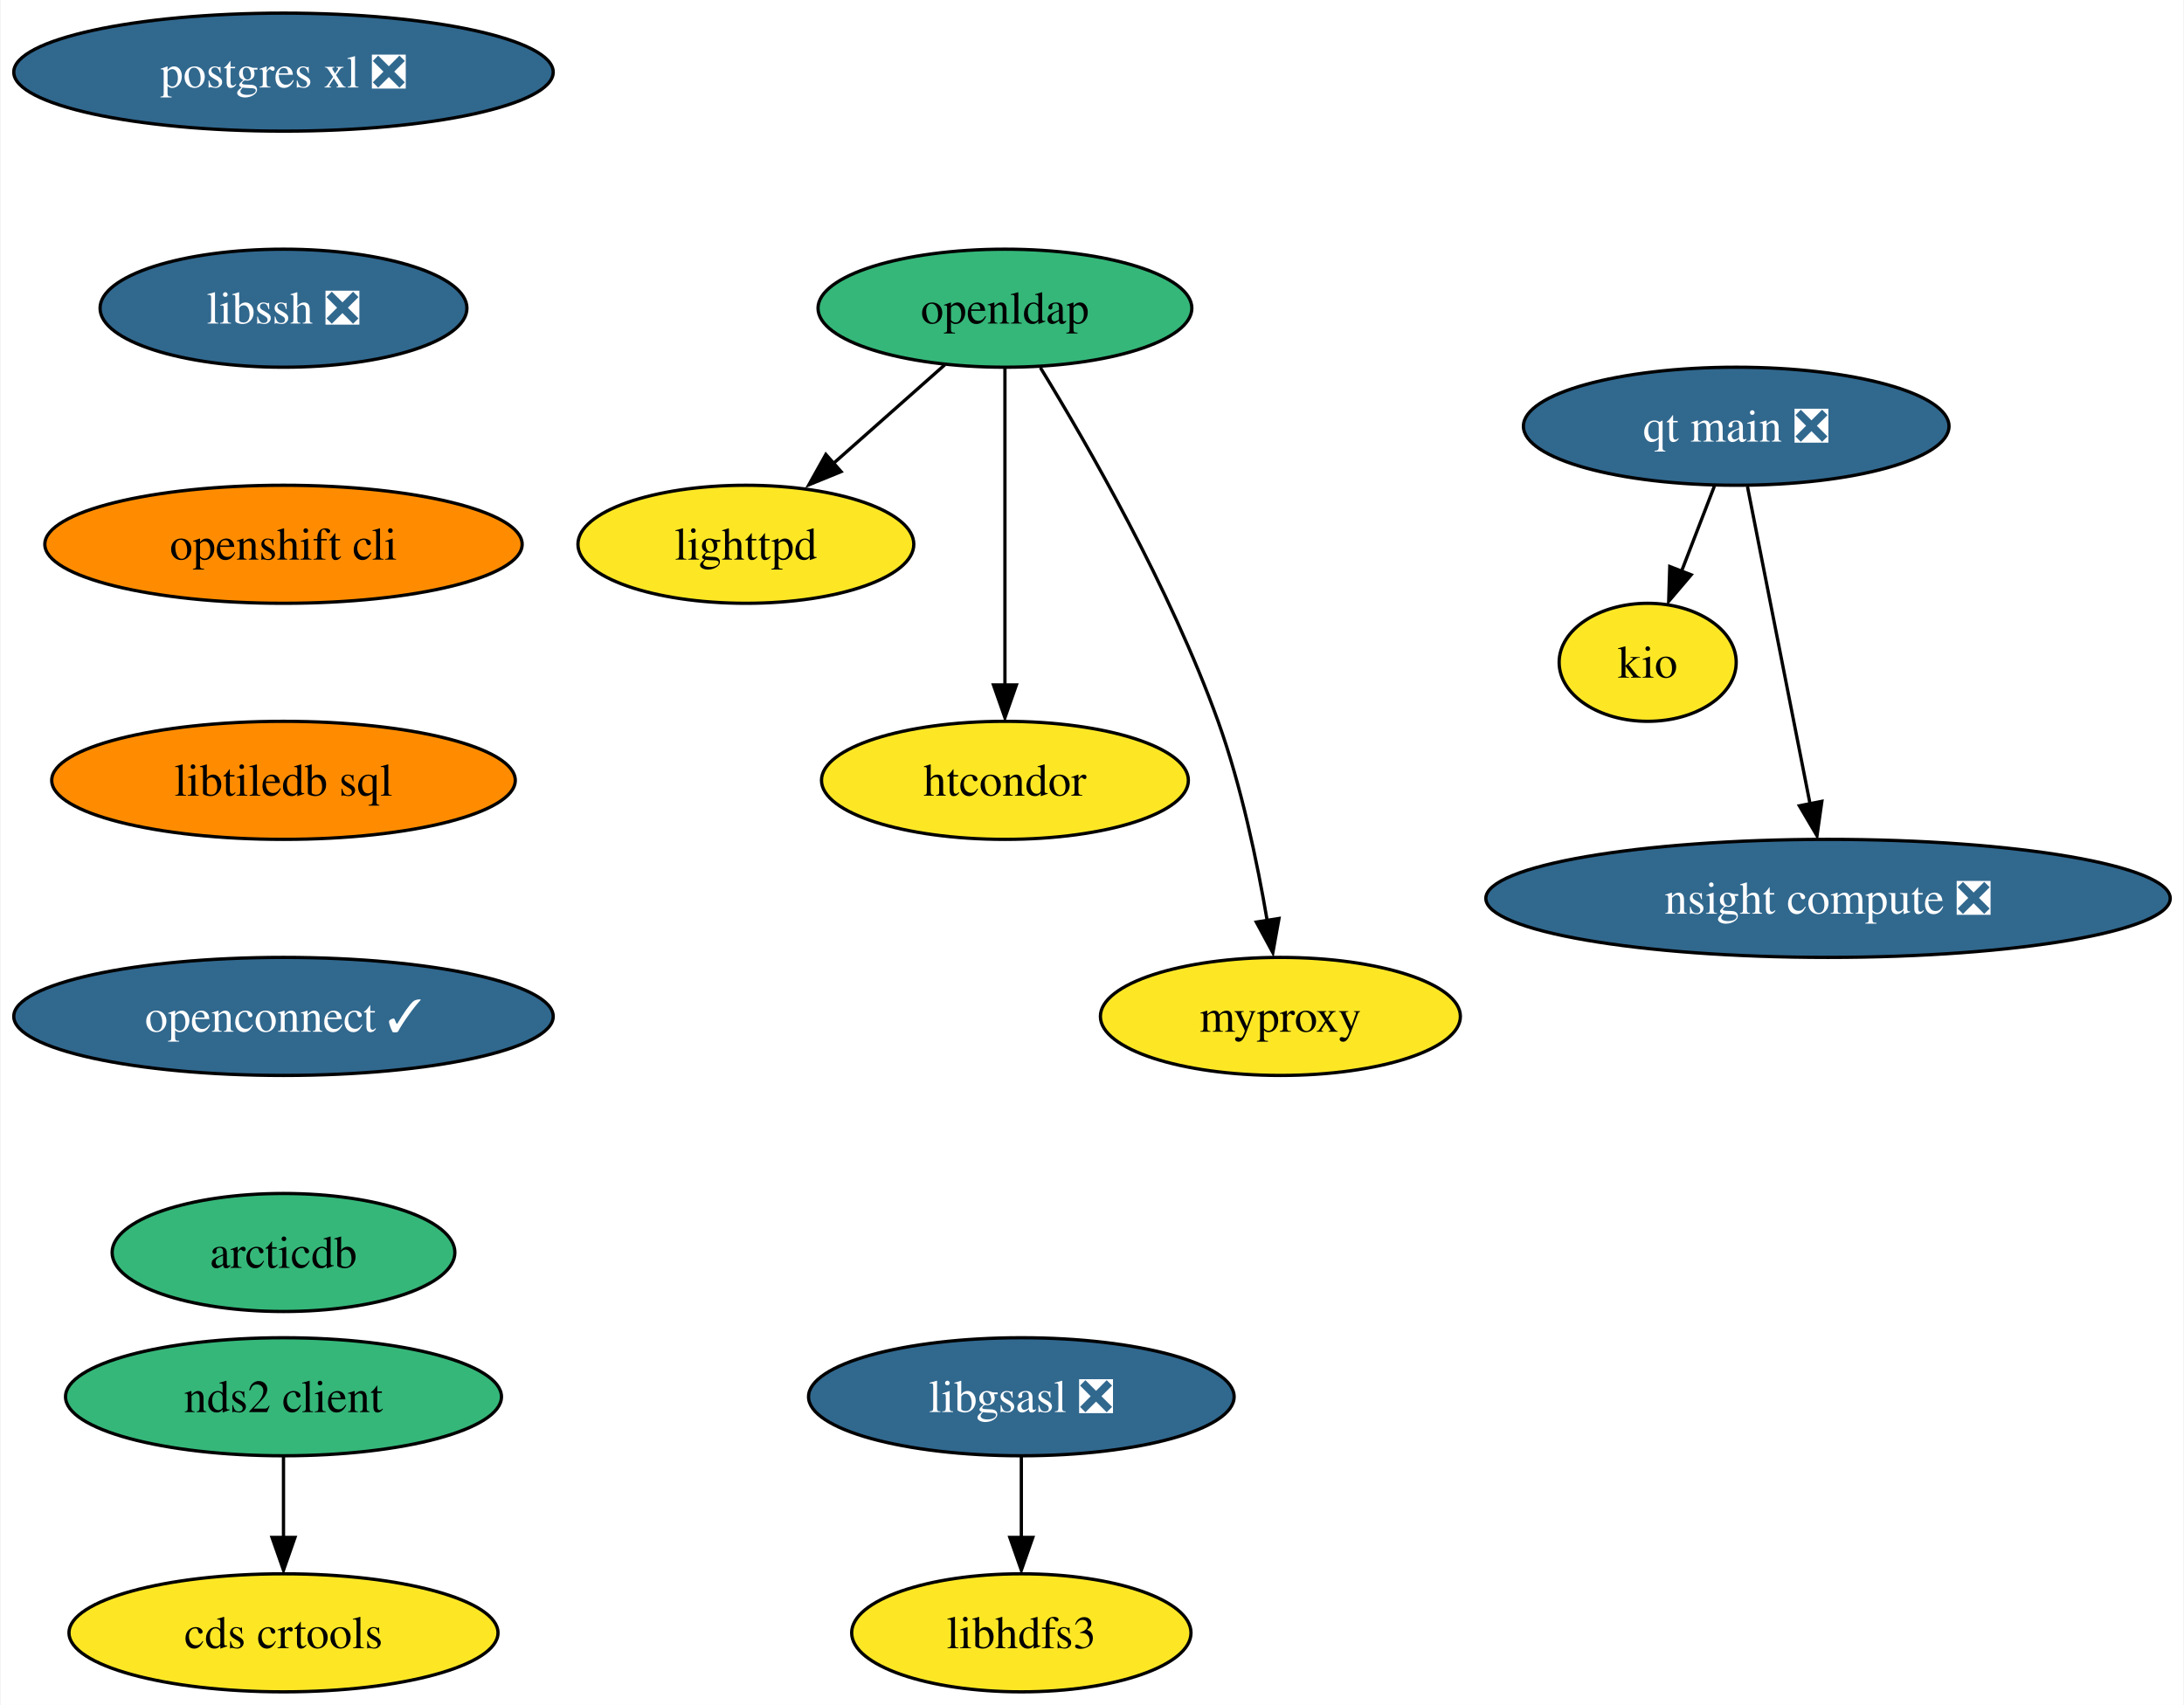
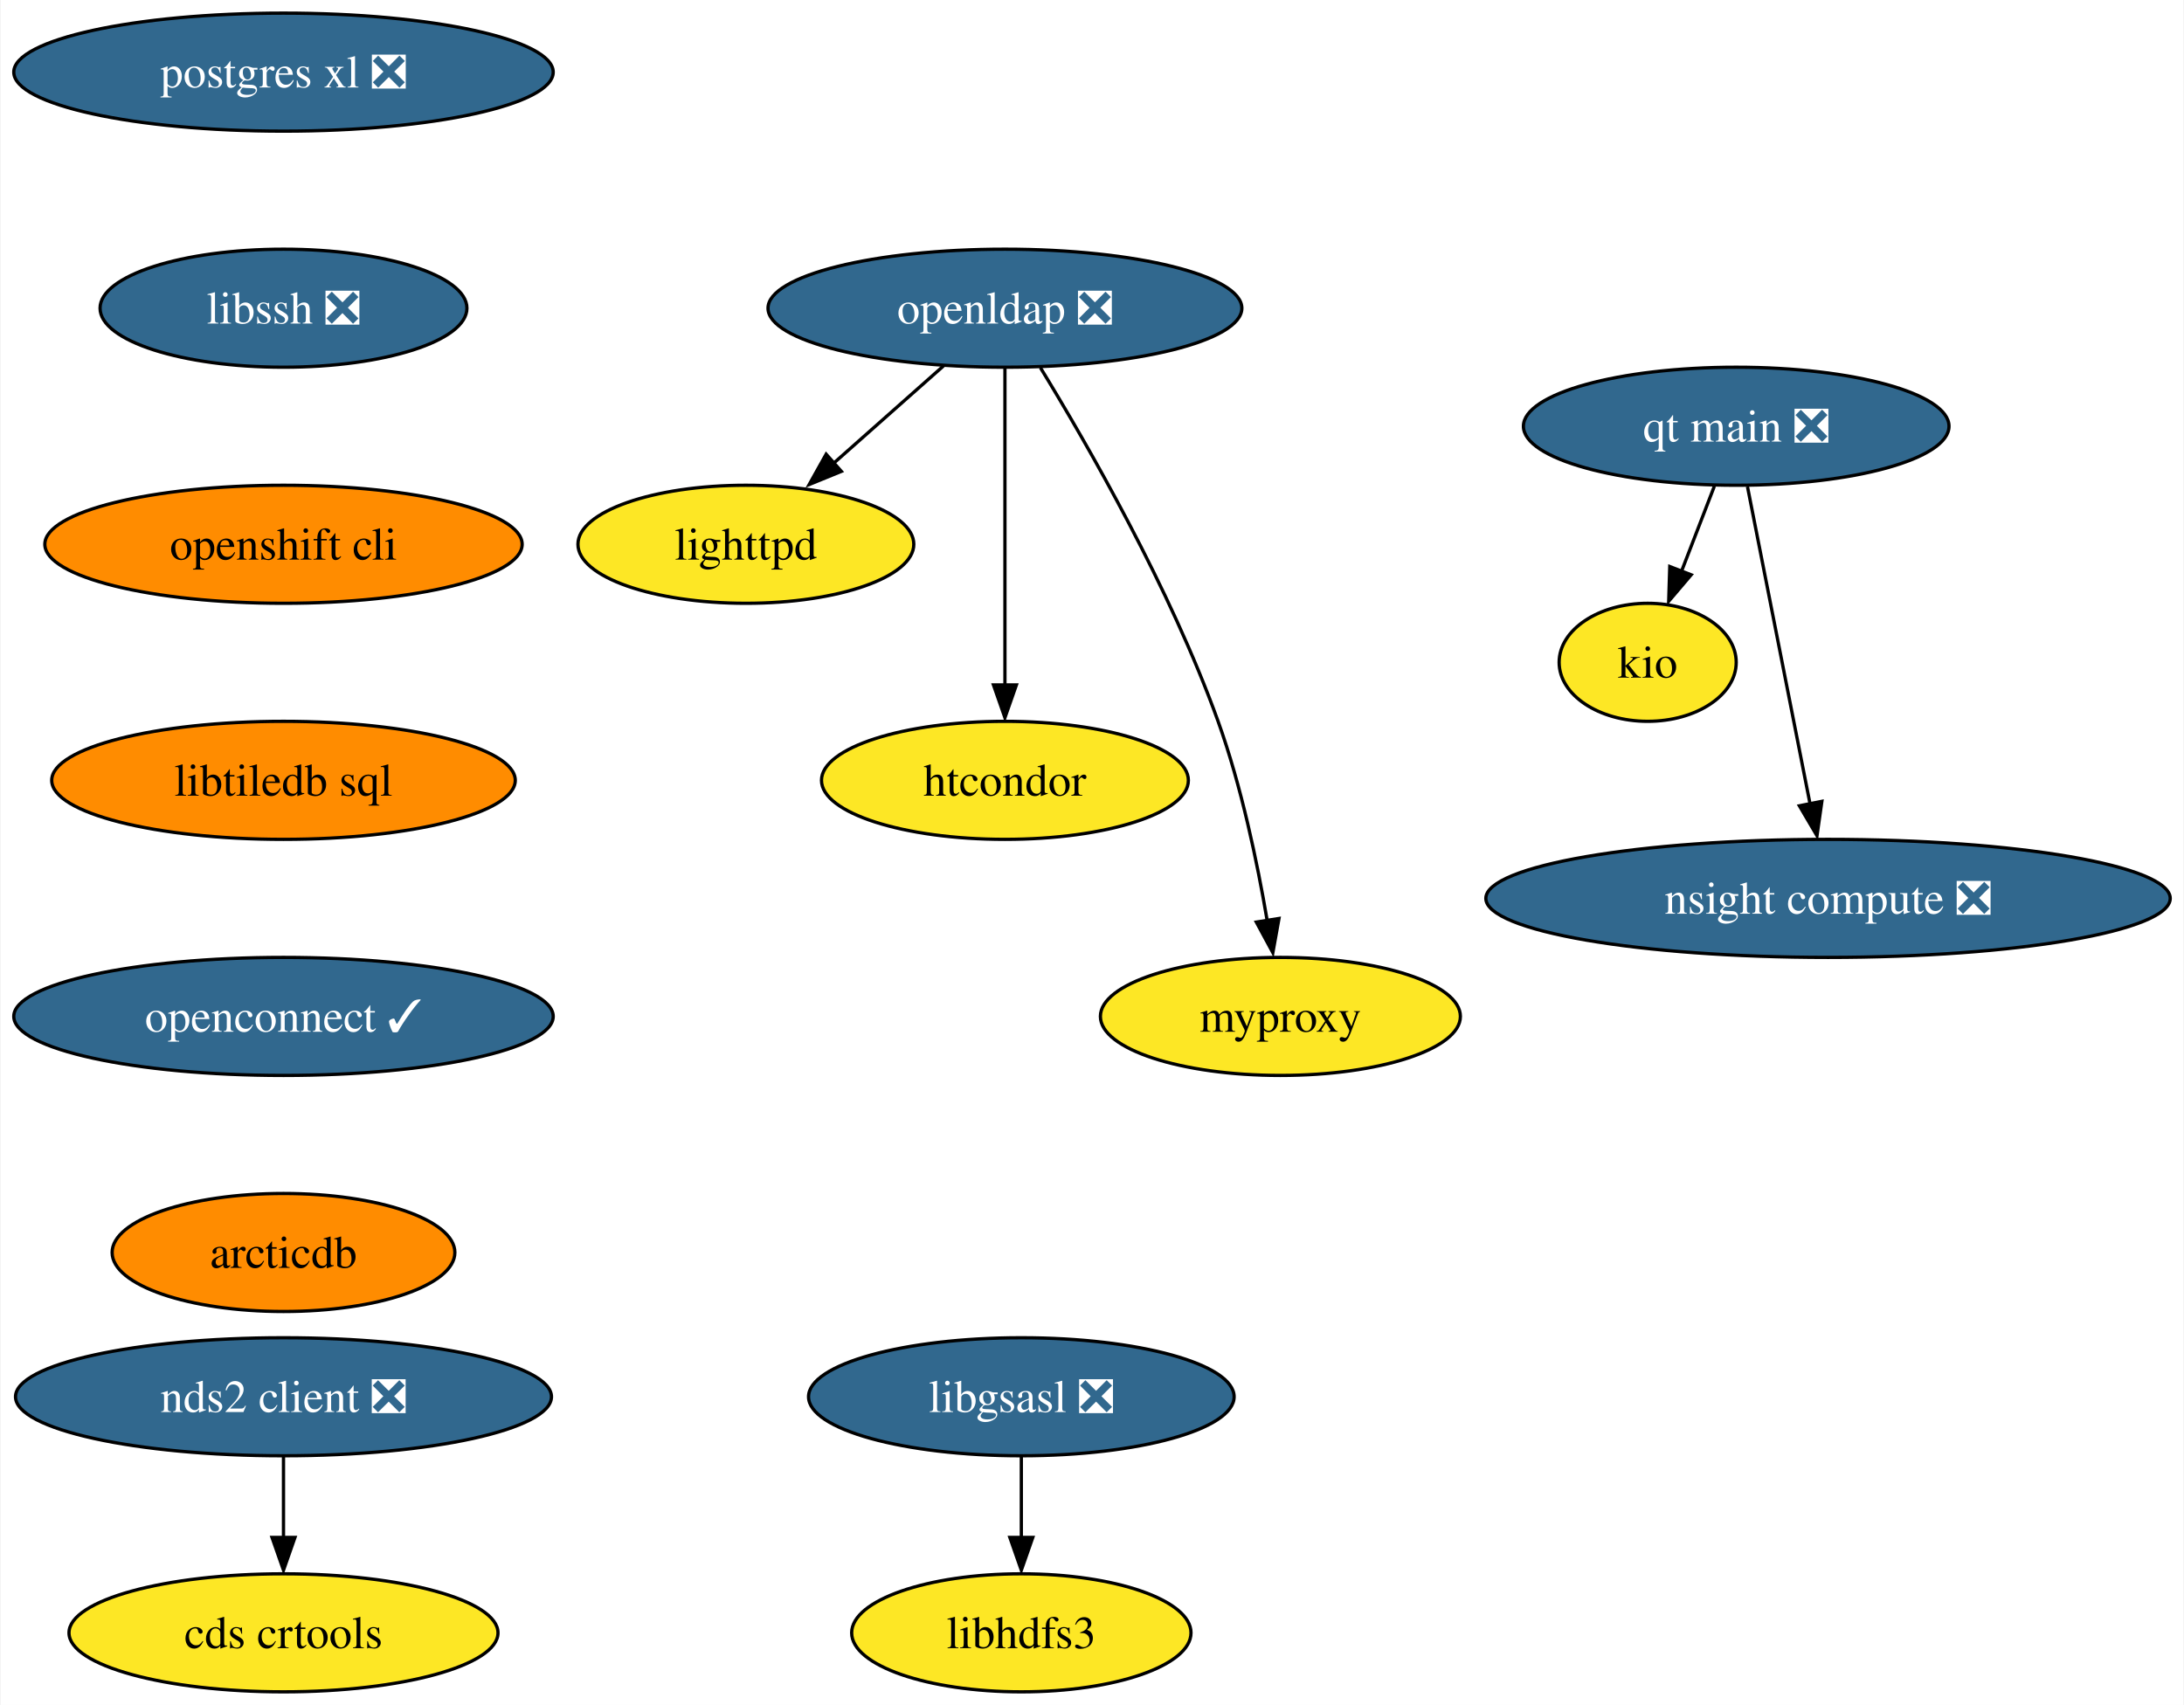
<svg xmlns="http://www.w3.org/2000/svg" xmlns:xlink="http://www.w3.org/1999/xlink" width="666pt" height="520pt" viewBox="0.00 0.00 665.60 520.00">
  <g id="graph0" class="graph" transform="scale(1 1) rotate(0) translate(4 516)">
    <polygon fill="white" stroke="none" points="-4,4 -4,-516 661.6,-516 661.6,4 -4,4" />
    <g id="node1" class="node">
      <g id="a_node1">
        <a xlink:href="https://github.com/conda-forge/libgsasl-feedstock/pull/28" xlink:title="libgsasl ❎">
          <ellipse fill="#31688e" stroke="black" cx="307.25" cy="-90" rx="64.89" ry="18" />
          <text text-anchor="middle" x="307.25" y="-85.33" font-family="Times,serif" font-size="14.00" fill="white">libgsasl ❎</text>
        </a>
      </g>
    </g>
    <g id="node2" class="node">
      <g id="a_node2">
        <a xlink:href="https://github.com/conda-forge/libhdfs3-feedstock" xlink:title="libhdfs3">
          <ellipse fill="#fde725" stroke="black" cx="307.25" cy="-18" rx="51.74" ry="18" />
          <text text-anchor="middle" x="307.25" y="-13.32" font-family="Times,serif" font-size="14.00">libhdfs3</text>
        </a>
      </g>
    </g>
    <g id="edge1" class="edge">
      <path fill="none" stroke="black" d="M307.25,-71.7C307.25,-64.24 307.25,-55.32 307.25,-46.97" />
      <polygon fill="black" stroke="black" points="310.75,-47.1 307.25,-37.1 303.75,-47.1 310.75,-47.1" />
    </g>
    <g id="node3" class="node">
      <g id="a_node3">
        <a xlink:href="https://github.com/conda-forge/lighttpd-feedstock" xlink:title="lighttpd">
          <ellipse fill="#fde725" stroke="black" cx="223.25" cy="-350" rx="51.21" ry="18" />
          <text text-anchor="middle" x="223.25" y="-345.32" font-family="Times,serif" font-size="14.00">lighttpd</text>
        </a>
      </g>
    </g>
    <g id="node4" class="node">
      <g id="a_node4">
        <a xlink:href="https://github.com/conda-forge/postgres-xl-feedstock/pull/12" xlink:title="postgres xl ❎">
          <ellipse fill="#31688e" stroke="black" cx="82.25" cy="-494" rx="82.25" ry="18" />
          <text text-anchor="middle" x="82.25" y="-489.32" font-family="Times,serif" font-size="14.00" fill="white">postgres xl ❎</text>
        </a>
      </g>
    </g>
    <g id="node5" class="node">
      <g id="a_node5">
        <a xlink:href="https://github.com/conda-forge/libssh-feedstock/pull/20" xlink:title="libssh ❎">
          <ellipse fill="#31688e" stroke="black" cx="82.25" cy="-422" rx="55.94" ry="18" />
          <text text-anchor="middle" x="82.25" y="-417.32" font-family="Times,serif" font-size="14.00" fill="white">libssh ❎</text>
        </a>
      </g>
    </g>
    <g id="node11" class="node">
      <g id="a_node11">
        <a xlink:href="https://github.com/conda-forge/openshift-cli-feedstock" xlink:title="openshift cli">
          <ellipse fill="#ff8c00" stroke="black" cx="82.25" cy="-350" rx="72.78" ry="18" />
          <text text-anchor="middle" x="82.25" y="-345.32" font-family="Times,serif" font-size="14.00">openshift cli</text>
        </a>
      </g>
    </g>
    <g id="node6" class="node">
      <g id="a_node6">
-         <a xlink:href="https://github.com/conda-forge/nds2-client-feedstock" xlink:title="nds2 client">
-           <ellipse fill="#35b779" stroke="black" cx="82.25" cy="-90" rx="66.47" ry="18" />
-           <text text-anchor="middle" x="82.25" y="-85.33" font-family="Times,serif" font-size="14.00">nds2 client</text>
+         <a xlink:href="https://github.com/conda-forge/nds2-client-feedstock/pull/25" xlink:title="nds2 client ❎">
+           <ellipse fill="#31688e" stroke="black" cx="82.25" cy="-90" rx="81.72" ry="18" />
+           <text text-anchor="middle" x="82.25" y="-85.33" font-family="Times,serif" font-size="14.00" fill="white">nds2 client ❎</text>
        </a>
      </g>
    </g>
    <g id="node7" class="node">
      <g id="a_node7">
        <a xlink:href="https://github.com/conda-forge/cds-crtools-feedstock" xlink:title="cds crtools">
          <ellipse fill="#fde725" stroke="black" cx="82.25" cy="-18" rx="65.41" ry="18" />
          <text text-anchor="middle" x="82.25" y="-13.32" font-family="Times,serif" font-size="14.00">cds crtools</text>
        </a>
      </g>
    </g>
    <g id="edge3" class="edge">
      <path fill="none" stroke="black" d="M82.25,-71.7C82.25,-64.24 82.25,-55.32 82.25,-46.97" />
      <polygon fill="black" stroke="black" points="85.75,-47.1 82.25,-37.1 78.75,-47.1 85.75,-47.1" />
    </g>
    <g id="node8" class="node">
      <g id="a_node8">
-         <a xlink:href="https://github.com/conda-forge/openldap-feedstock" xlink:title="openldap">
-           <ellipse fill="#35b779" stroke="black" cx="302.25" cy="-422" rx="57" ry="18" />
-           <text text-anchor="middle" x="302.25" y="-417.32" font-family="Times,serif" font-size="14.00">openldap</text>
+         <a xlink:href="https://github.com/conda-forge/openldap-feedstock/pull/24" xlink:title="openldap ❎">
+           <ellipse fill="#31688e" stroke="black" cx="302.25" cy="-422" rx="72.25" ry="18" />
+           <text text-anchor="middle" x="302.25" y="-417.32" font-family="Times,serif" font-size="14.00" fill="white">openldap ❎</text>
        </a>
      </g>
    </g>
    <g id="edge4" class="edge">
-       <path fill="none" stroke="black" d="M283.93,-404.76C273.76,-395.75 260.93,-384.39 249.69,-374.43" />
-       <polygon fill="black" stroke="black" points="252.28,-372.16 242.47,-368.15 247.64,-377.4 252.28,-372.16" />
+       <path fill="none" stroke="black" d="M283.53,-404.41C273.42,-395.45 260.77,-384.25 249.68,-374.42" />
+       <polygon fill="black" stroke="black" points="252.37,-372.24 242.56,-368.23 247.73,-377.48 252.37,-372.24" />
    </g>
    <g id="node9" class="node">
      <g id="a_node9">
        <a xlink:href="https://github.com/conda-forge/htcondor-feedstock" xlink:title="htcondor">
          <ellipse fill="#fde725" stroke="black" cx="302.25" cy="-278" rx="55.94" ry="18" />
          <text text-anchor="middle" x="302.25" y="-273.32" font-family="Times,serif" font-size="14.00">htcondor</text>
        </a>
      </g>
    </g>
    <g id="edge5" class="edge">
      <path fill="none" stroke="black" d="M302.25,-403.59C302.25,-379.5 302.25,-335.75 302.25,-307.03" />
      <polygon fill="black" stroke="black" points="305.75,-307.11 302.25,-297.11 298.75,-307.11 305.75,-307.11" />
    </g>
    <g id="node10" class="node">
      <g id="a_node10">
        <a xlink:href="https://github.com/conda-forge/myproxy-feedstock" xlink:title="myproxy">
          <ellipse fill="#fde725" stroke="black" cx="386.25" cy="-206" rx="54.89" ry="18" />
          <text text-anchor="middle" x="386.25" y="-201.32" font-family="Times,serif" font-size="14.00">myproxy</text>
        </a>
      </g>
    </g>
    <g id="edge6" class="edge">
      <path fill="none" stroke="black" d="M313.06,-403.88C327.43,-380.4 352.69,-336.51 367.25,-296 374.35,-276.24 379.2,-253.01 382.22,-235.24" />
      <polygon fill="black" stroke="black" points="385.82,-235.87 383.95,-225.44 378.91,-234.77 385.82,-235.87" />
    </g>
    <g id="node12" class="node">
      <g id="a_node12">
        <a xlink:href="https://github.com/conda-forge/libtiledb-sql-feedstock" xlink:title="libtiledb sql">
          <ellipse fill="#ff8c00" stroke="black" cx="82.25" cy="-278" rx="70.68" ry="18" />
          <text text-anchor="middle" x="82.25" y="-273.32" font-family="Times,serif" font-size="14.00">libtiledb sql</text>
        </a>
      </g>
    </g>
    <g id="node13" class="node">
      <g id="a_node13">
        <a xlink:href="https://github.com/conda-forge/openconnect-feedstock/pull/25" xlink:title="openconnect ✓">
          <ellipse fill="#31688e" stroke="black" cx="82.25" cy="-206" rx="82.25" ry="18" />
          <text text-anchor="middle" x="82.25" y="-201.33" font-family="Times,serif" font-size="14.00" fill="white">openconnect ✓</text>
        </a>
      </g>
    </g>
    <g id="node15" class="node">
      <g id="a_node15">
        <a xlink:href="https://github.com/conda-forge/arcticdb-feedstock" xlink:title="arcticdb">
-           <ellipse fill="#35b779" stroke="black" cx="82.25" cy="-134" rx="52.26" ry="18" />
+           <ellipse fill="#ff8c00" stroke="black" cx="82.25" cy="-134" rx="52.26" ry="18" />
          <text text-anchor="middle" x="82.25" y="-129.32" font-family="Times,serif" font-size="14.00">arcticdb</text>
        </a>
      </g>
    </g>
    <g id="node14" class="node">
      <g id="a_node14">
        <a xlink:href="https://github.com/conda-forge/kio-feedstock" xlink:title="kio">
          <ellipse fill="#fde725" stroke="black" cx="498.25" cy="-314" rx="27" ry="18" />
          <text text-anchor="middle" x="498.25" y="-309.32" font-family="Times,serif" font-size="14.00">kio</text>
        </a>
      </g>
    </g>
    <g id="node16" class="node">
      <g id="a_node16">
        <a xlink:href="https://github.com/conda-forge/qt-main-feedstock/pull/172" xlink:title="qt main ❎">
          <ellipse fill="#31688e" stroke="black" cx="525.25" cy="-386" rx="64.89" ry="18" />
          <text text-anchor="middle" x="525.25" y="-381.32" font-family="Times,serif" font-size="14.00" fill="white">qt main ❎</text>
        </a>
      </g>
    </g>
    <g id="edge11" class="edge">
      <path fill="none" stroke="black" d="M518.58,-367.7C515.56,-359.87 511.92,-350.44 508.56,-341.73" />
      <polygon fill="black" stroke="black" points="511.52,-340.69 504.66,-332.62 504.99,-343.21 511.52,-340.69" />
    </g>
    <g id="node17" class="node">
      <g id="a_node17">
        <a xlink:href="https://github.com/conda-forge/nsight-compute-feedstock/pull/8" xlink:title="nsight compute ❎">
          <ellipse fill="#31688e" stroke="black" cx="553.25" cy="-242" rx="104.35" ry="18" />
          <text text-anchor="middle" x="553.25" y="-237.32" font-family="Times,serif" font-size="14.00" fill="white">nsight compute ❎</text>
        </a>
      </g>
    </g>
    <g id="edge12" class="edge">
      <path fill="none" stroke="black" d="M528.68,-367.59C533.45,-343.4 542.14,-299.36 547.8,-270.65" />
      <polygon fill="black" stroke="black" points="551.37,-271.6 549.88,-261.11 544.51,-270.24 551.37,-271.6" />
    </g>
  </g>
</svg>
